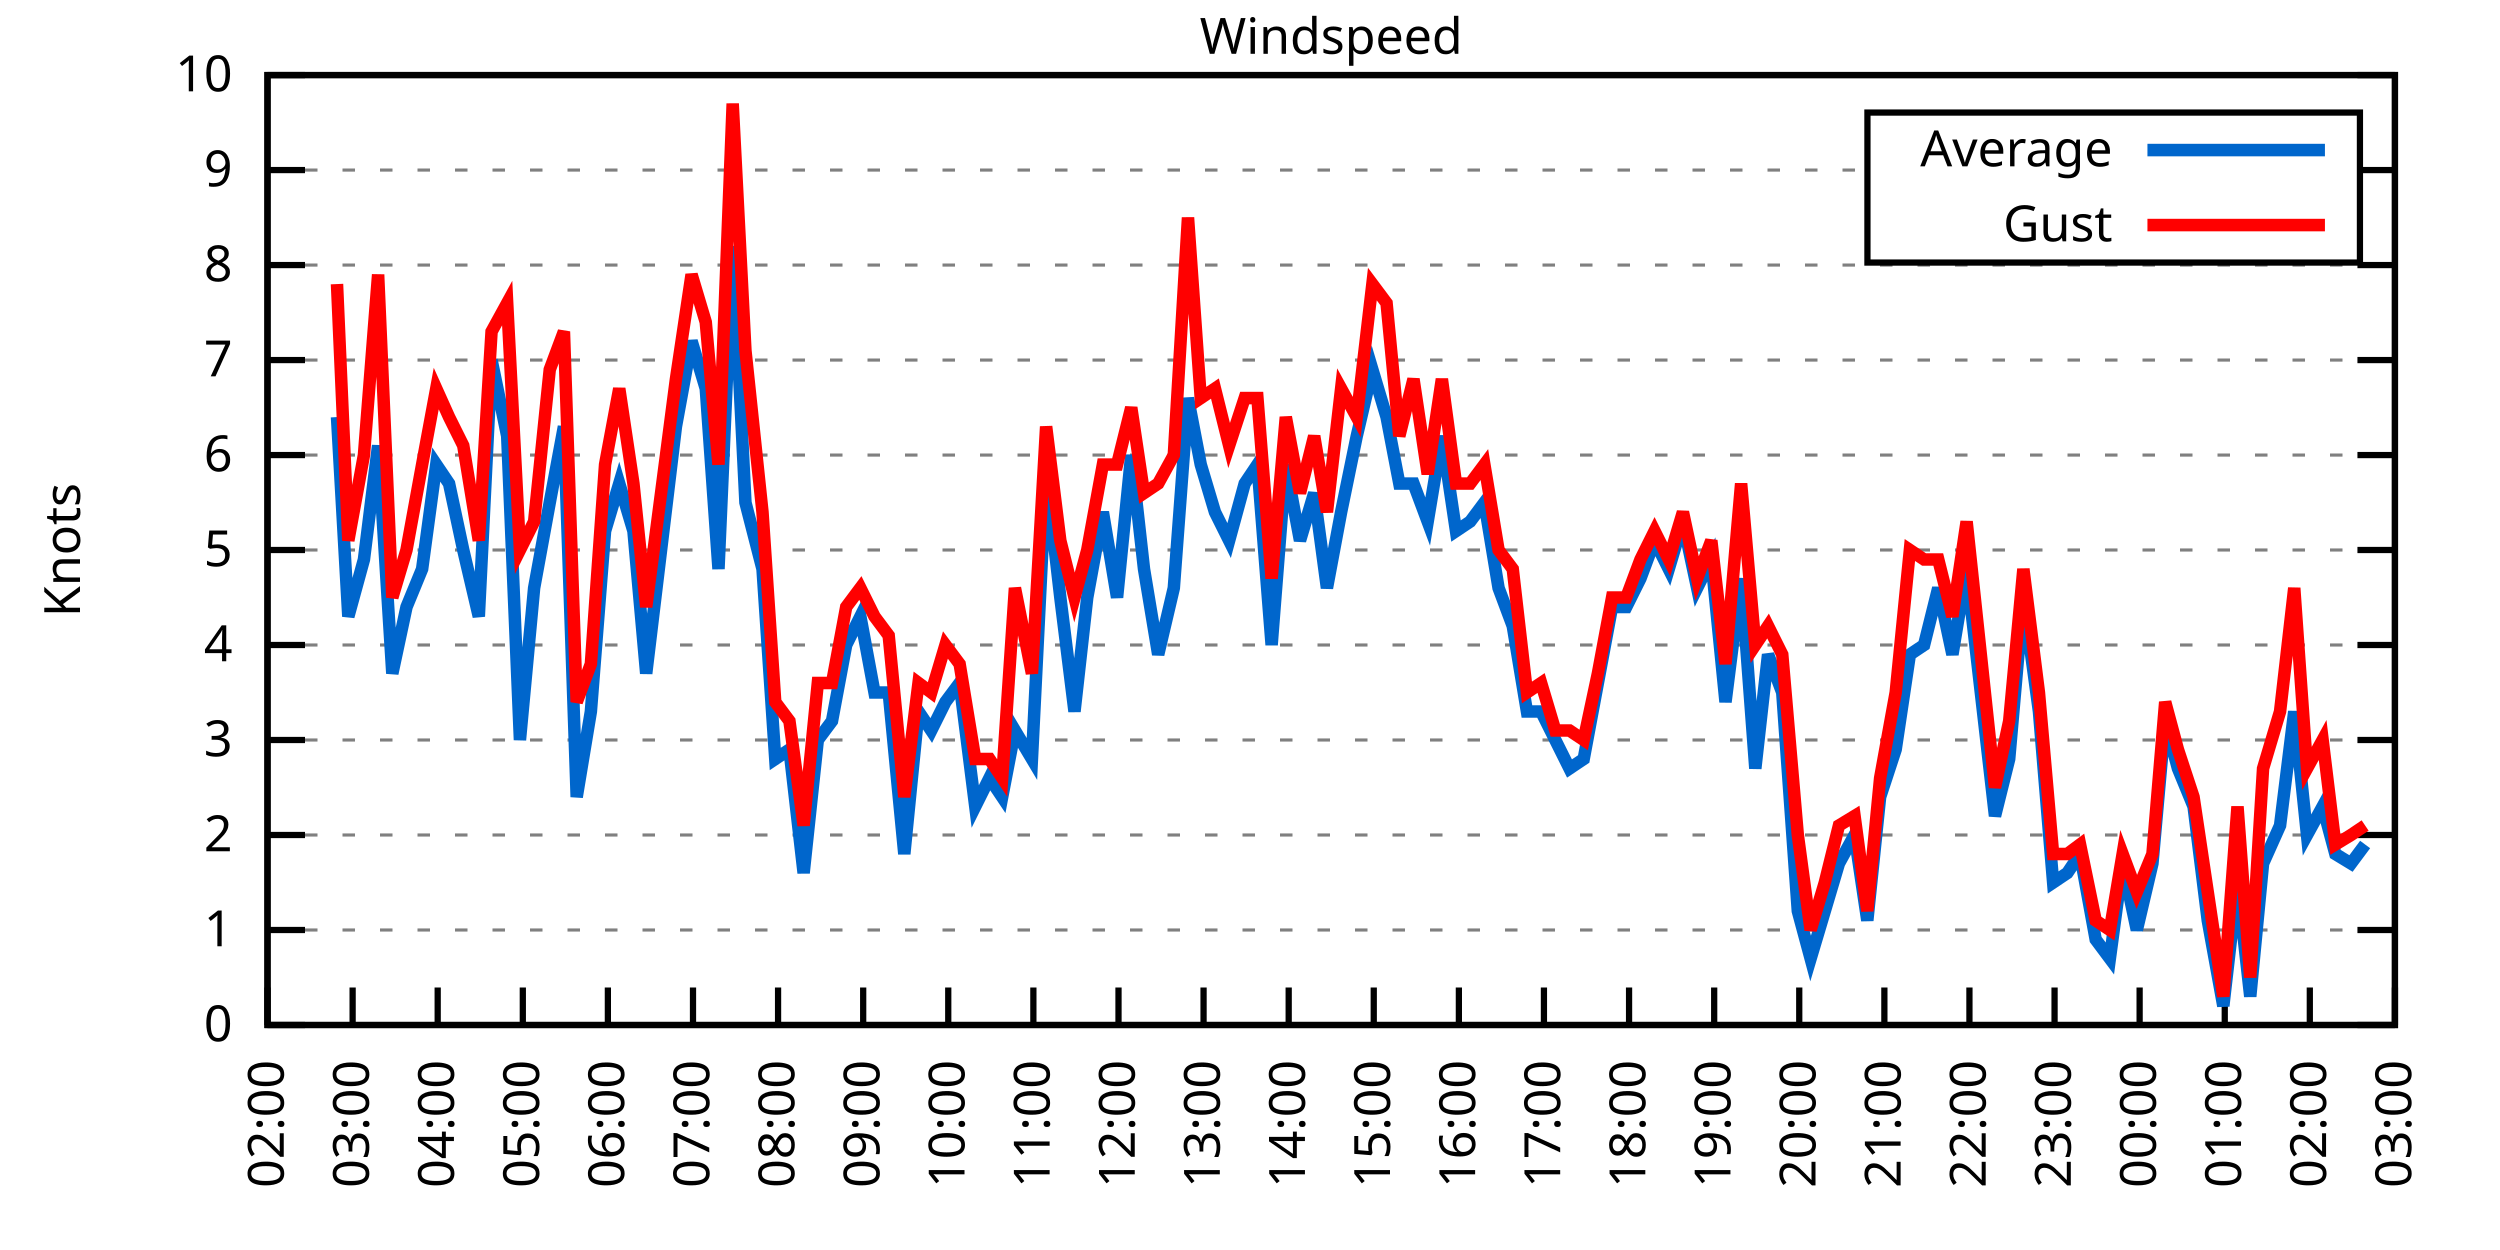
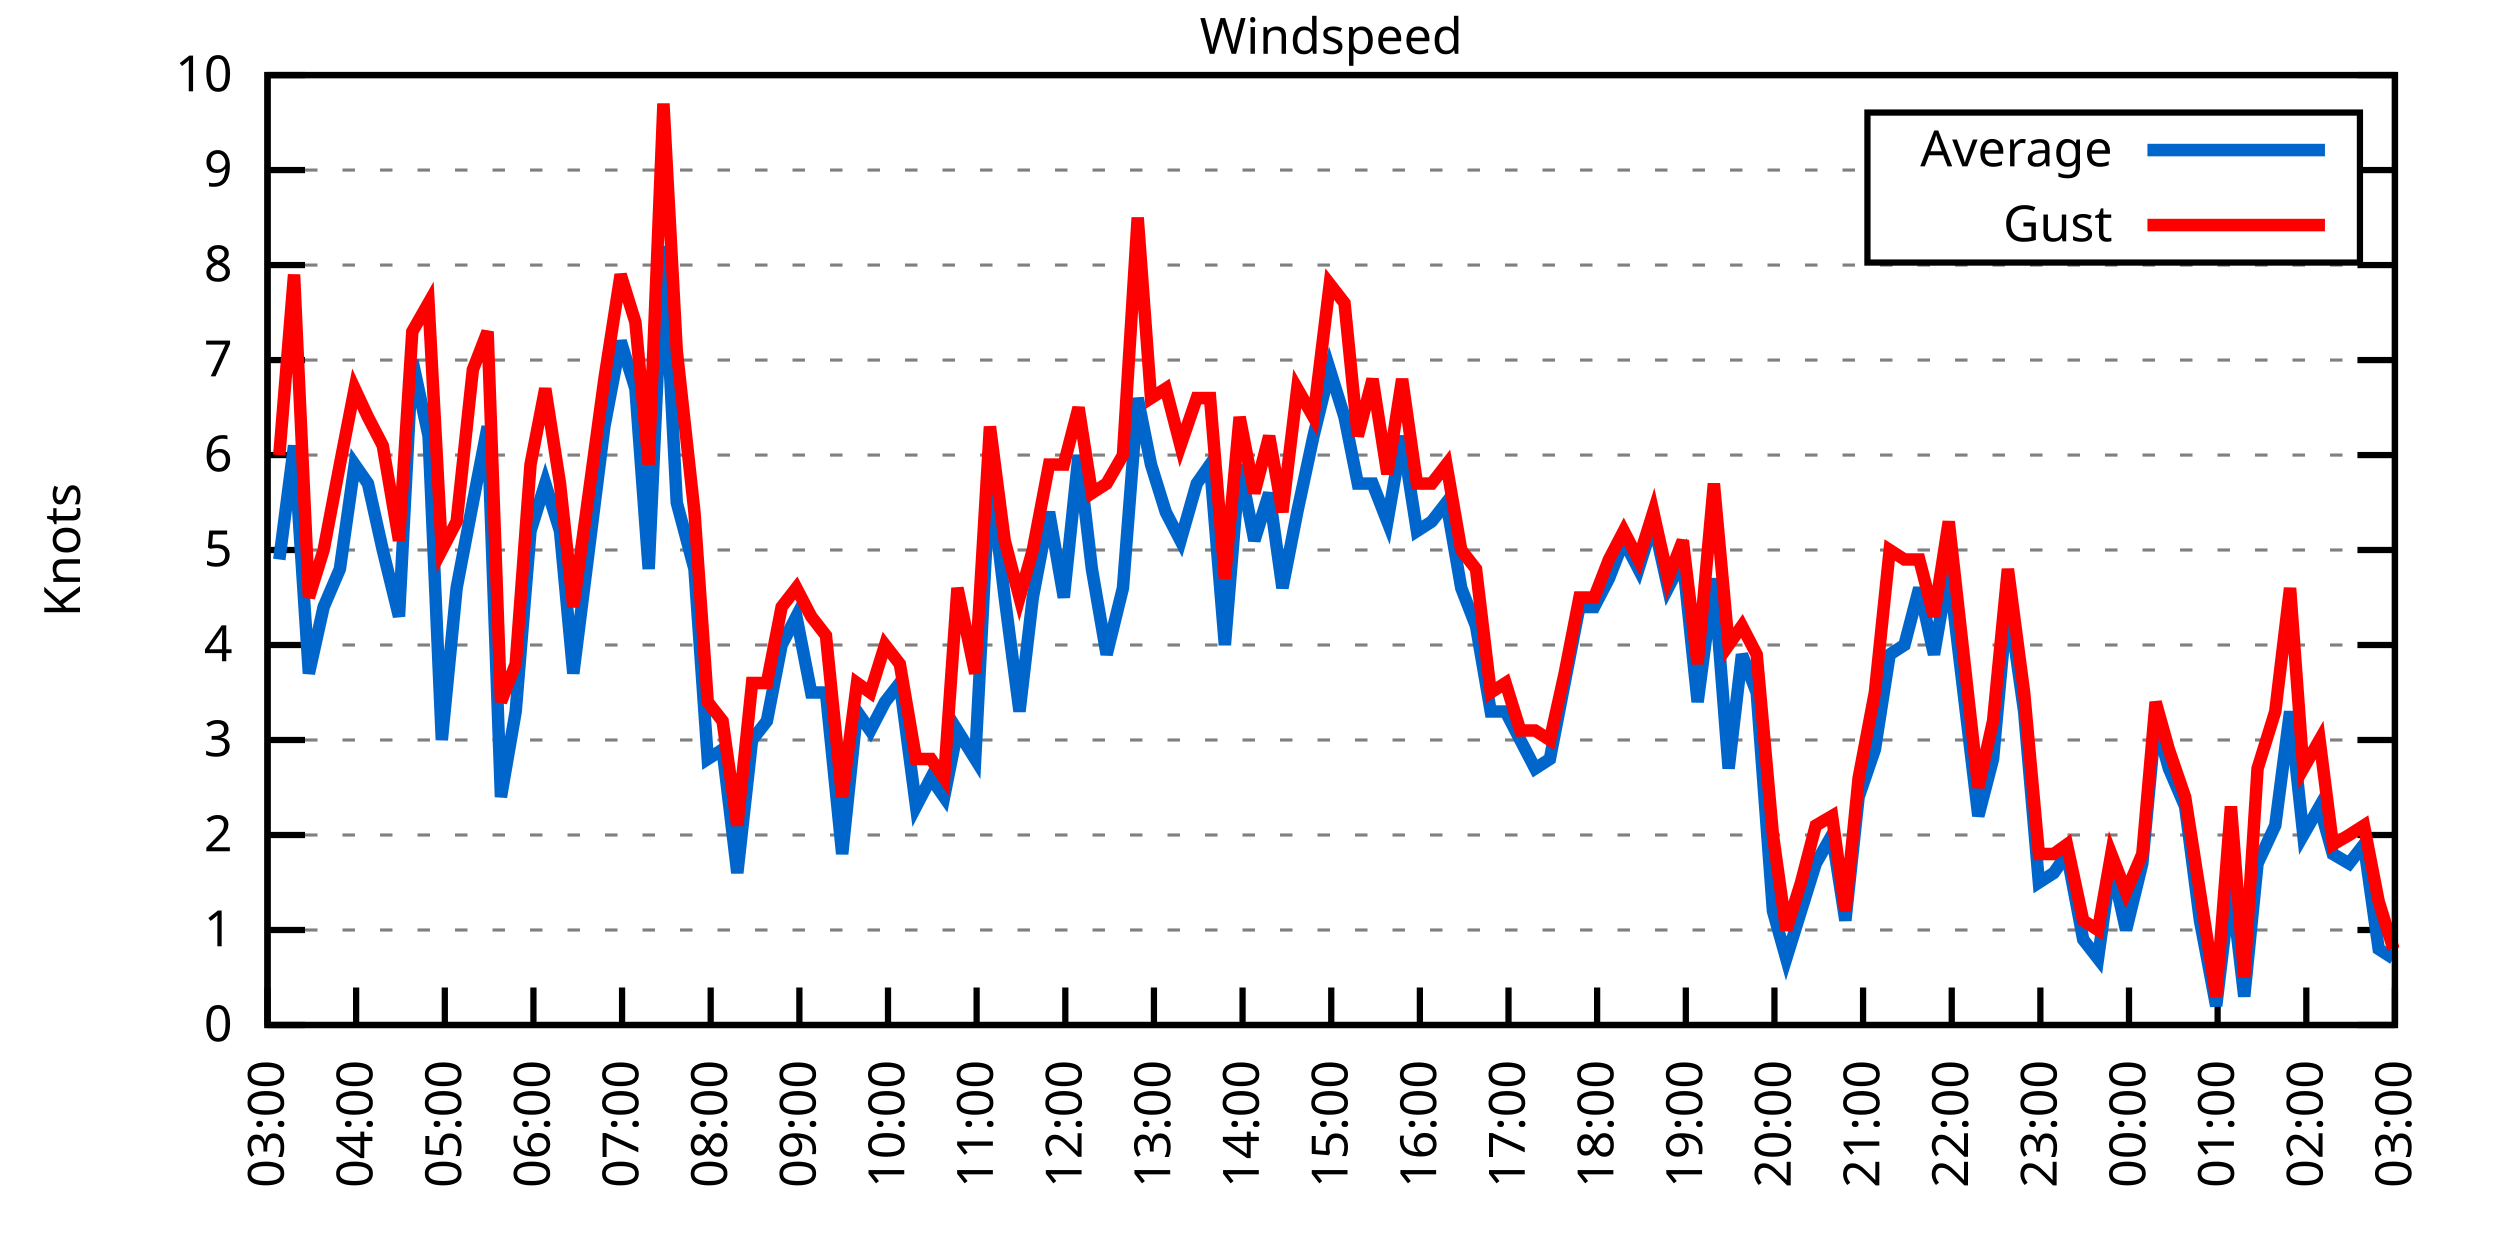
<svg xmlns="http://www.w3.org/2000/svg" xmlns:xlink="http://www.w3.org/1999/xlink" width="400" height="200" viewBox="0 0 400 200">
  <g id="gnuplot_canvas">
    <rect x="0" y="0" width="400" height="200" fill="none" />
    <defs>
      <circle id="gpDot" r="0.5" stroke-width="0.5" stroke="currentColor" />
      <path id="gpPt0" stroke-width="0.333" stroke="currentColor" d="M-1,0 h2 M0,-1 v2" />
      <path id="gpPt1" stroke-width="0.333" stroke="currentColor" d="M-1,-1 L1,1 M1,-1 L-1,1" />
      <path id="gpPt2" stroke-width="0.333" stroke="currentColor" d="M-1,0 L1,0 M0,-1 L0,1 M-1,-1 L1,1 M-1,1 L1,-1" />
      <rect id="gpPt3" stroke-width="0.333" stroke="currentColor" x="-1" y="-1" width="2" height="2" />
      <rect id="gpPt4" stroke-width="0.333" stroke="currentColor" fill="currentColor" x="-1" y="-1" width="2" height="2" />
      <circle id="gpPt5" stroke-width="0.333" stroke="currentColor" cx="0" cy="0" r="1" />
      <use xlink:href="#gpPt5" id="gpPt6" fill="currentColor" stroke="none" />
      <path id="gpPt7" stroke-width="0.333" stroke="currentColor" d="M0,-1.33 L-1.33,0.67 L1.33,0.67 z" />
      <use xlink:href="#gpPt7" id="gpPt8" fill="currentColor" stroke="none" />
      <use xlink:href="#gpPt7" id="gpPt9" stroke="currentColor" transform="rotate(180)" />
      <use xlink:href="#gpPt9" id="gpPt10" fill="currentColor" stroke="none" />
      <use xlink:href="#gpPt3" id="gpPt11" stroke="currentColor" transform="rotate(45)" />
      <use xlink:href="#gpPt11" id="gpPt12" fill="currentColor" stroke="none" />
      <path id="gpPt13" stroke-width="0.333" stroke="currentColor" d="M0,1.330 L1.265,0.411 L0.782,-1.067 L-0.782,-1.076 L-1.265,0.411 z" />
      <use xlink:href="#gpPt13" id="gpPt14" fill="currentColor" stroke="none" />
      <filter id="textbox" filterUnits="objectBoundingBox" x="0" y="0" height="1" width="1">
        <feFlood flood-color="white" flood-opacity="1" result="bgnd" />
        <feComposite in="SourceGraphic" in2="bgnd" operator="atop" />
      </filter>
      <filter id="greybox" filterUnits="objectBoundingBox" x="0" y="0" height="1" width="1">
        <feFlood flood-color="lightgrey" flood-opacity="1" result="grey" />
        <feComposite in="SourceGraphic" in2="grey" operator="atop" />
      </filter>
    </defs>
    <g fill="none" color="white" stroke="currentColor" stroke-width="1.00" stroke-linecap="butt" stroke-linejoin="miter">
</g>
    <g fill="none" color="black" stroke="currentColor" stroke-width="1.00" stroke-linecap="butt" stroke-linejoin="miter">
      <g stroke="none" shape-rendering="crispEdges">
        <polygon fill="rgb(255, 255, 255)" points="42.80,164.00 383.18,164.00 383.18,12.02 42.80,12.02 " />
      </g>
    </g>
    <g fill="none" color="black" stroke="currentColor" stroke-width="1.00" stroke-linecap="butt" stroke-linejoin="miter">
</g>
    <g fill="none" color="black" stroke="black" stroke-width="0.50" stroke-linecap="butt" stroke-linejoin="miter">
</g>
    <g fill="none" color="gray" stroke="currentColor" stroke-width="0.50" stroke-linecap="butt" stroke-linejoin="miter">
      <path stroke="gray" stroke-dasharray="2,4" class="gridline" d="M42.80,164.00 L383.19,164.00  " />
    </g>
    <g fill="none" color="gray" stroke="gray" stroke-width="1.00" stroke-linecap="butt" stroke-linejoin="miter">
</g>
    <g fill="none" color="black" stroke="currentColor" stroke-width="1.00" stroke-linecap="butt" stroke-linejoin="miter">
      <path stroke="black" d="M42.80,164.00 L48.80,164.00 M383.19,164.00 L377.19,164.00  " />
      <g transform="translate(37.20,166.60)" stroke="none" fill="black" font-family="Sans" font-size="8.00" text-anchor="end">
        <text>
          <tspan font-family="Sans"> 0</tspan>
        </text>
      </g>
    </g>
    <g fill="none" color="black" stroke="currentColor" stroke-width="1.00" stroke-linecap="butt" stroke-linejoin="miter">
</g>
    <g fill="none" color="black" stroke="black" stroke-width="0.50" stroke-linecap="butt" stroke-linejoin="miter">
</g>
    <g fill="none" color="gray" stroke="currentColor" stroke-width="0.50" stroke-linecap="butt" stroke-linejoin="miter">
      <path stroke="gray" stroke-dasharray="2,4" class="gridline" d="M42.80,148.80 L383.19,148.80  " />
    </g>
    <g fill="none" color="gray" stroke="gray" stroke-width="1.00" stroke-linecap="butt" stroke-linejoin="miter">
</g>
    <g fill="none" color="black" stroke="currentColor" stroke-width="1.00" stroke-linecap="butt" stroke-linejoin="miter">
      <path stroke="black" d="M42.80,148.80 L48.80,148.80 M383.19,148.80 L377.19,148.80  " />
      <g transform="translate(37.20,151.40)" stroke="none" fill="black" font-family="Sans" font-size="8.00" text-anchor="end">
        <text>
          <tspan font-family="Sans"> 1</tspan>
        </text>
      </g>
    </g>
    <g fill="none" color="black" stroke="currentColor" stroke-width="1.00" stroke-linecap="butt" stroke-linejoin="miter">
</g>
    <g fill="none" color="black" stroke="black" stroke-width="0.50" stroke-linecap="butt" stroke-linejoin="miter">
</g>
    <g fill="none" color="gray" stroke="currentColor" stroke-width="0.50" stroke-linecap="butt" stroke-linejoin="miter">
      <path stroke="gray" stroke-dasharray="2,4" class="gridline" d="M42.80,133.60 L383.19,133.60  " />
    </g>
    <g fill="none" color="gray" stroke="gray" stroke-width="1.00" stroke-linecap="butt" stroke-linejoin="miter">
</g>
    <g fill="none" color="black" stroke="currentColor" stroke-width="1.00" stroke-linecap="butt" stroke-linejoin="miter">
      <path stroke="black" d="M42.80,133.60 L48.80,133.60 M383.19,133.60 L377.19,133.60  " />
      <g transform="translate(37.20,136.20)" stroke="none" fill="black" font-family="Sans" font-size="8.00" text-anchor="end">
        <text>
          <tspan font-family="Sans"> 2</tspan>
        </text>
      </g>
    </g>
    <g fill="none" color="black" stroke="currentColor" stroke-width="1.00" stroke-linecap="butt" stroke-linejoin="miter">
</g>
    <g fill="none" color="black" stroke="black" stroke-width="0.50" stroke-linecap="butt" stroke-linejoin="miter">
</g>
    <g fill="none" color="gray" stroke="currentColor" stroke-width="0.50" stroke-linecap="butt" stroke-linejoin="miter">
      <path stroke="gray" stroke-dasharray="2,4" class="gridline" d="M42.80,118.40 L383.19,118.40  " />
    </g>
    <g fill="none" color="gray" stroke="gray" stroke-width="1.00" stroke-linecap="butt" stroke-linejoin="miter">
</g>
    <g fill="none" color="black" stroke="currentColor" stroke-width="1.00" stroke-linecap="butt" stroke-linejoin="miter">
      <path stroke="black" d="M42.80,118.40 L48.80,118.40 M383.19,118.40 L377.19,118.40  " />
      <g transform="translate(37.20,121.00)" stroke="none" fill="black" font-family="Sans" font-size="8.00" text-anchor="end">
        <text>
          <tspan font-family="Sans"> 3</tspan>
        </text>
      </g>
    </g>
    <g fill="none" color="black" stroke="currentColor" stroke-width="1.00" stroke-linecap="butt" stroke-linejoin="miter">
</g>
    <g fill="none" color="black" stroke="black" stroke-width="0.50" stroke-linecap="butt" stroke-linejoin="miter">
</g>
    <g fill="none" color="gray" stroke="currentColor" stroke-width="0.50" stroke-linecap="butt" stroke-linejoin="miter">
      <path stroke="gray" stroke-dasharray="2,4" class="gridline" d="M42.80,103.20 L383.19,103.20  " />
    </g>
    <g fill="none" color="gray" stroke="gray" stroke-width="1.00" stroke-linecap="butt" stroke-linejoin="miter">
</g>
    <g fill="none" color="black" stroke="currentColor" stroke-width="1.00" stroke-linecap="butt" stroke-linejoin="miter">
      <path stroke="black" d="M42.80,103.20 L48.80,103.20 M383.19,103.20 L377.19,103.20  " />
      <g transform="translate(37.20,105.80)" stroke="none" fill="black" font-family="Sans" font-size="8.00" text-anchor="end">
        <text>
          <tspan font-family="Sans"> 4</tspan>
        </text>
      </g>
    </g>
    <g fill="none" color="black" stroke="currentColor" stroke-width="1.00" stroke-linecap="butt" stroke-linejoin="miter">
</g>
    <g fill="none" color="black" stroke="black" stroke-width="0.50" stroke-linecap="butt" stroke-linejoin="miter">
</g>
    <g fill="none" color="gray" stroke="currentColor" stroke-width="0.50" stroke-linecap="butt" stroke-linejoin="miter">
      <path stroke="gray" stroke-dasharray="2,4" class="gridline" d="M42.80,88.00 L383.19,88.00  " />
    </g>
    <g fill="none" color="gray" stroke="gray" stroke-width="1.00" stroke-linecap="butt" stroke-linejoin="miter">
</g>
    <g fill="none" color="black" stroke="currentColor" stroke-width="1.00" stroke-linecap="butt" stroke-linejoin="miter">
      <path stroke="black" d="M42.80,88.00 L48.80,88.00 M383.19,88.00 L377.19,88.00  " />
      <g transform="translate(37.20,90.60)" stroke="none" fill="black" font-family="Sans" font-size="8.00" text-anchor="end">
        <text>
          <tspan font-family="Sans"> 5</tspan>
        </text>
      </g>
    </g>
    <g fill="none" color="black" stroke="currentColor" stroke-width="1.00" stroke-linecap="butt" stroke-linejoin="miter">
</g>
    <g fill="none" color="black" stroke="black" stroke-width="0.50" stroke-linecap="butt" stroke-linejoin="miter">
</g>
    <g fill="none" color="gray" stroke="currentColor" stroke-width="0.50" stroke-linecap="butt" stroke-linejoin="miter">
      <path stroke="gray" stroke-dasharray="2,4" class="gridline" d="M42.80,72.81 L383.19,72.81  " />
    </g>
    <g fill="none" color="gray" stroke="gray" stroke-width="1.00" stroke-linecap="butt" stroke-linejoin="miter">
</g>
    <g fill="none" color="black" stroke="currentColor" stroke-width="1.00" stroke-linecap="butt" stroke-linejoin="miter">
      <path stroke="black" d="M42.80,72.81 L48.80,72.81 M383.19,72.81 L377.19,72.81  " />
      <g transform="translate(37.20,75.41)" stroke="none" fill="black" font-family="Sans" font-size="8.00" text-anchor="end">
        <text>
          <tspan font-family="Sans"> 6</tspan>
        </text>
      </g>
    </g>
    <g fill="none" color="black" stroke="currentColor" stroke-width="1.00" stroke-linecap="butt" stroke-linejoin="miter">
</g>
    <g fill="none" color="black" stroke="black" stroke-width="0.50" stroke-linecap="butt" stroke-linejoin="miter">
</g>
    <g fill="none" color="gray" stroke="currentColor" stroke-width="0.50" stroke-linecap="butt" stroke-linejoin="miter">
      <path stroke="gray" stroke-dasharray="2,4" class="gridline" d="M42.80,57.61 L383.19,57.61  " />
    </g>
    <g fill="none" color="gray" stroke="gray" stroke-width="1.00" stroke-linecap="butt" stroke-linejoin="miter">
</g>
    <g fill="none" color="black" stroke="currentColor" stroke-width="1.00" stroke-linecap="butt" stroke-linejoin="miter">
      <path stroke="black" d="M42.80,57.61 L48.80,57.61 M383.19,57.61 L377.19,57.61  " />
      <g transform="translate(37.20,60.21)" stroke="none" fill="black" font-family="Sans" font-size="8.00" text-anchor="end">
        <text>
          <tspan font-family="Sans"> 7</tspan>
        </text>
      </g>
    </g>
    <g fill="none" color="black" stroke="currentColor" stroke-width="1.00" stroke-linecap="butt" stroke-linejoin="miter">
</g>
    <g fill="none" color="black" stroke="black" stroke-width="0.50" stroke-linecap="butt" stroke-linejoin="miter">
</g>
    <g fill="none" color="gray" stroke="currentColor" stroke-width="0.50" stroke-linecap="butt" stroke-linejoin="miter">
      <path stroke="gray" stroke-dasharray="2,4" class="gridline" d="M42.80,42.41 L383.19,42.41  " />
    </g>
    <g fill="none" color="gray" stroke="gray" stroke-width="1.00" stroke-linecap="butt" stroke-linejoin="miter">
</g>
    <g fill="none" color="black" stroke="currentColor" stroke-width="1.00" stroke-linecap="butt" stroke-linejoin="miter">
      <path stroke="black" d="M42.80,42.41 L48.80,42.41 M383.19,42.41 L377.19,42.41  " />
      <g transform="translate(37.20,45.01)" stroke="none" fill="black" font-family="Sans" font-size="8.00" text-anchor="end">
        <text>
          <tspan font-family="Sans"> 8</tspan>
        </text>
      </g>
    </g>
    <g fill="none" color="black" stroke="currentColor" stroke-width="1.00" stroke-linecap="butt" stroke-linejoin="miter">
</g>
    <g fill="none" color="black" stroke="black" stroke-width="0.50" stroke-linecap="butt" stroke-linejoin="miter">
</g>
    <g fill="none" color="gray" stroke="currentColor" stroke-width="0.50" stroke-linecap="butt" stroke-linejoin="miter">
      <path stroke="gray" stroke-dasharray="2,4" class="gridline" d="M42.80,27.21 L298.79,27.21 M377.59,27.21 L383.19,27.21  " />
    </g>
    <g fill="none" color="gray" stroke="gray" stroke-width="1.00" stroke-linecap="butt" stroke-linejoin="miter">
</g>
    <g fill="none" color="black" stroke="currentColor" stroke-width="1.00" stroke-linecap="butt" stroke-linejoin="miter">
      <path stroke="black" d="M42.80,27.21 L48.80,27.21 M383.19,27.21 L377.19,27.21  " />
      <g transform="translate(37.20,29.81)" stroke="none" fill="black" font-family="Sans" font-size="8.00" text-anchor="end">
        <text>
          <tspan font-family="Sans"> 9</tspan>
        </text>
      </g>
    </g>
    <g fill="none" color="black" stroke="currentColor" stroke-width="1.00" stroke-linecap="butt" stroke-linejoin="miter">
</g>
    <g fill="none" color="black" stroke="black" stroke-width="0.50" stroke-linecap="butt" stroke-linejoin="miter">
</g>
    <g fill="none" color="gray" stroke="currentColor" stroke-width="0.50" stroke-linecap="butt" stroke-linejoin="miter">
      <path stroke="gray" stroke-dasharray="2,4" class="gridline" d="M42.80,12.01 L383.19,12.01  " />
    </g>
    <g fill="none" color="gray" stroke="gray" stroke-width="1.00" stroke-linecap="butt" stroke-linejoin="miter">
</g>
    <g fill="none" color="black" stroke="currentColor" stroke-width="1.00" stroke-linecap="butt" stroke-linejoin="miter">
      <path stroke="black" d="M42.80,12.01 L48.80,12.01 M383.19,12.01 L377.19,12.01  " />
      <g transform="translate(37.20,14.61)" stroke="none" fill="black" font-family="Sans" font-size="8.00" text-anchor="end">
        <text>
          <tspan font-family="Sans"> 10</tspan>
        </text>
      </g>
    </g>
    <g fill="none" color="black" stroke="currentColor" stroke-width="1.00" stroke-linecap="butt" stroke-linejoin="miter">
      <path stroke="black" d="M42.80,164.00 L42.80,158.00  " />
      <g transform="translate(45.40,169.60) rotate(270.00)" stroke="none" fill="black" font-family="Sans" font-size="8.00" text-anchor="end">
        <text>
-           <tspan font-family="Sans">02:00</tspan>
-         </text>
-       </g>
-     </g>
-     <g fill="none" color="black" stroke="currentColor" stroke-width="1.00" stroke-linecap="butt" stroke-linejoin="miter">
-       <path stroke="black" d="M56.42,164.00 L56.42,158.00  " />
-       <g transform="translate(59.02,169.60) rotate(270.00)" stroke="none" fill="black" font-family="Sans" font-size="8.00" text-anchor="end">
-         <text>
          <tspan font-family="Sans">03:00</tspan>
        </text>
      </g>
    </g>
    <g fill="none" color="black" stroke="currentColor" stroke-width="1.00" stroke-linecap="butt" stroke-linejoin="miter">
-       <path stroke="black" d="M70.03,164.00 L70.03,158.00  " />
-       <g transform="translate(72.63,169.60) rotate(270.00)" stroke="none" fill="black" font-family="Sans" font-size="8.00" text-anchor="end">
+       <path stroke="black" d="M56.98,164.00 L56.98,158.00  " />
+       <g transform="translate(59.58,169.60) rotate(270.00)" stroke="none" fill="black" font-family="Sans" font-size="8.00" text-anchor="end">
        <text>
          <tspan font-family="Sans">04:00</tspan>
        </text>
      </g>
    </g>
    <g fill="none" color="black" stroke="currentColor" stroke-width="1.00" stroke-linecap="butt" stroke-linejoin="miter">
-       <path stroke="black" d="M83.65,164.00 L83.65,158.00  " />
-       <g transform="translate(86.25,169.60) rotate(270.00)" stroke="none" fill="black" font-family="Sans" font-size="8.00" text-anchor="end">
+       <path stroke="black" d="M71.17,164.00 L71.17,158.00  " />
+       <g transform="translate(73.77,169.60) rotate(270.00)" stroke="none" fill="black" font-family="Sans" font-size="8.00" text-anchor="end">
        <text>
          <tspan font-family="Sans">05:00</tspan>
        </text>
      </g>
    </g>
    <g fill="none" color="black" stroke="currentColor" stroke-width="1.00" stroke-linecap="butt" stroke-linejoin="miter">
-       <path stroke="black" d="M97.26,164.00 L97.26,158.00  " />
-       <g transform="translate(99.86,169.60) rotate(270.00)" stroke="none" fill="black" font-family="Sans" font-size="8.00" text-anchor="end">
+       <path stroke="black" d="M85.35,164.00 L85.35,158.00  " />
+       <g transform="translate(87.95,169.60) rotate(270.00)" stroke="none" fill="black" font-family="Sans" font-size="8.00" text-anchor="end">
        <text>
          <tspan font-family="Sans">06:00</tspan>
        </text>
      </g>
    </g>
    <g fill="none" color="black" stroke="currentColor" stroke-width="1.00" stroke-linecap="butt" stroke-linejoin="miter">
-       <path stroke="black" d="M110.88,164.00 L110.88,158.00  " />
-       <g transform="translate(113.48,169.60) rotate(270.00)" stroke="none" fill="black" font-family="Sans" font-size="8.00" text-anchor="end">
+       <path stroke="black" d="M99.53,164.00 L99.53,158.00  " />
+       <g transform="translate(102.13,169.60) rotate(270.00)" stroke="none" fill="black" font-family="Sans" font-size="8.00" text-anchor="end">
        <text>
          <tspan font-family="Sans">07:00</tspan>
        </text>
      </g>
    </g>
    <g fill="none" color="black" stroke="currentColor" stroke-width="1.00" stroke-linecap="butt" stroke-linejoin="miter">
-       <path stroke="black" d="M124.49,164.00 L124.49,158.00  " />
-       <g transform="translate(127.09,169.60) rotate(270.00)" stroke="none" fill="black" font-family="Sans" font-size="8.00" text-anchor="end">
+       <path stroke="black" d="M113.71,164.00 L113.71,158.00  " />
+       <g transform="translate(116.31,169.60) rotate(270.00)" stroke="none" fill="black" font-family="Sans" font-size="8.00" text-anchor="end">
        <text>
          <tspan font-family="Sans">08:00</tspan>
        </text>
      </g>
    </g>
    <g fill="none" color="black" stroke="currentColor" stroke-width="1.00" stroke-linecap="butt" stroke-linejoin="miter">
-       <path stroke="black" d="M138.11,164.00 L138.11,158.00  " />
-       <g transform="translate(140.71,169.60) rotate(270.00)" stroke="none" fill="black" font-family="Sans" font-size="8.00" text-anchor="end">
+       <path stroke="black" d="M127.90,164.00 L127.90,158.00  " />
+       <g transform="translate(130.50,169.60) rotate(270.00)" stroke="none" fill="black" font-family="Sans" font-size="8.00" text-anchor="end">
        <text>
          <tspan font-family="Sans">09:00</tspan>
        </text>
      </g>
    </g>
    <g fill="none" color="black" stroke="currentColor" stroke-width="1.00" stroke-linecap="butt" stroke-linejoin="miter">
-       <path stroke="black" d="M151.72,164.00 L151.72,158.00  " />
-       <g transform="translate(154.32,169.60) rotate(270.00)" stroke="none" fill="black" font-family="Sans" font-size="8.00" text-anchor="end">
+       <path stroke="black" d="M142.08,164.00 L142.08,158.00  " />
+       <g transform="translate(144.68,169.60) rotate(270.00)" stroke="none" fill="black" font-family="Sans" font-size="8.00" text-anchor="end">
        <text>
          <tspan font-family="Sans">10:00</tspan>
        </text>
      </g>
    </g>
    <g fill="none" color="black" stroke="currentColor" stroke-width="1.00" stroke-linecap="butt" stroke-linejoin="miter">
-       <path stroke="black" d="M165.34,164.00 L165.34,158.00  " />
-       <g transform="translate(167.94,169.60) rotate(270.00)" stroke="none" fill="black" font-family="Sans" font-size="8.00" text-anchor="end">
+       <path stroke="black" d="M156.26,164.00 L156.26,158.00  " />
+       <g transform="translate(158.86,169.60) rotate(270.00)" stroke="none" fill="black" font-family="Sans" font-size="8.00" text-anchor="end">
        <text>
          <tspan font-family="Sans">11:00</tspan>
        </text>
      </g>
    </g>
    <g fill="none" color="black" stroke="currentColor" stroke-width="1.00" stroke-linecap="butt" stroke-linejoin="miter">
-       <path stroke="black" d="M178.96,164.00 L178.96,158.00  " />
-       <g transform="translate(181.56,169.60) rotate(270.00)" stroke="none" fill="black" font-family="Sans" font-size="8.00" text-anchor="end">
+       <path stroke="black" d="M170.45,164.00 L170.45,158.00  " />
+       <g transform="translate(173.05,169.60) rotate(270.00)" stroke="none" fill="black" font-family="Sans" font-size="8.00" text-anchor="end">
        <text>
          <tspan font-family="Sans">12:00</tspan>
        </text>
      </g>
    </g>
    <g fill="none" color="black" stroke="currentColor" stroke-width="1.00" stroke-linecap="butt" stroke-linejoin="miter">
-       <path stroke="black" d="M192.57,164.00 L192.57,158.00  " />
-       <g transform="translate(195.17,169.60) rotate(270.00)" stroke="none" fill="black" font-family="Sans" font-size="8.00" text-anchor="end">
+       <path stroke="black" d="M184.63,164.00 L184.63,158.00  " />
+       <g transform="translate(187.23,169.60) rotate(270.00)" stroke="none" fill="black" font-family="Sans" font-size="8.00" text-anchor="end">
        <text>
          <tspan font-family="Sans">13:00</tspan>
        </text>
      </g>
    </g>
    <g fill="none" color="black" stroke="currentColor" stroke-width="1.00" stroke-linecap="butt" stroke-linejoin="miter">
-       <path stroke="black" d="M206.19,164.00 L206.19,158.00  " />
-       <g transform="translate(208.79,169.60) rotate(270.00)" stroke="none" fill="black" font-family="Sans" font-size="8.00" text-anchor="end">
+       <path stroke="black" d="M198.81,164.00 L198.81,158.00  " />
+       <g transform="translate(201.41,169.60) rotate(270.00)" stroke="none" fill="black" font-family="Sans" font-size="8.00" text-anchor="end">
        <text>
          <tspan font-family="Sans">14:00</tspan>
        </text>
      </g>
    </g>
    <g fill="none" color="black" stroke="currentColor" stroke-width="1.00" stroke-linecap="butt" stroke-linejoin="miter">
-       <path stroke="black" d="M219.80,164.00 L219.80,158.00  " />
-       <g transform="translate(222.40,169.60) rotate(270.00)" stroke="none" fill="black" font-family="Sans" font-size="8.00" text-anchor="end">
+       <path stroke="black" d="M213.00,164.00 L213.00,158.00  " />
+       <g transform="translate(215.60,169.60) rotate(270.00)" stroke="none" fill="black" font-family="Sans" font-size="8.00" text-anchor="end">
        <text>
          <tspan font-family="Sans">15:00</tspan>
        </text>
      </g>
    </g>
    <g fill="none" color="black" stroke="currentColor" stroke-width="1.00" stroke-linecap="butt" stroke-linejoin="miter">
-       <path stroke="black" d="M233.42,164.00 L233.42,158.00  " />
-       <g transform="translate(236.02,169.60) rotate(270.00)" stroke="none" fill="black" font-family="Sans" font-size="8.00" text-anchor="end">
+       <path stroke="black" d="M227.18,164.00 L227.18,158.00  " />
+       <g transform="translate(229.78,169.60) rotate(270.00)" stroke="none" fill="black" font-family="Sans" font-size="8.00" text-anchor="end">
        <text>
          <tspan font-family="Sans">16:00</tspan>
        </text>
      </g>
    </g>
    <g fill="none" color="black" stroke="currentColor" stroke-width="1.00" stroke-linecap="butt" stroke-linejoin="miter">
-       <path stroke="black" d="M247.03,164.00 L247.03,158.00  " />
-       <g transform="translate(249.63,169.60) rotate(270.00)" stroke="none" fill="black" font-family="Sans" font-size="8.00" text-anchor="end">
+       <path stroke="black" d="M241.36,164.00 L241.36,158.00  " />
+       <g transform="translate(243.96,169.60) rotate(270.00)" stroke="none" fill="black" font-family="Sans" font-size="8.00" text-anchor="end">
        <text>
          <tspan font-family="Sans">17:00</tspan>
        </text>
      </g>
    </g>
    <g fill="none" color="black" stroke="currentColor" stroke-width="1.00" stroke-linecap="butt" stroke-linejoin="miter">
-       <path stroke="black" d="M260.65,164.00 L260.65,158.00  " />
-       <g transform="translate(263.25,169.60) rotate(270.00)" stroke="none" fill="black" font-family="Sans" font-size="8.00" text-anchor="end">
+       <path stroke="black" d="M255.54,164.00 L255.54,158.00  " />
+       <g transform="translate(258.14,169.60) rotate(270.00)" stroke="none" fill="black" font-family="Sans" font-size="8.00" text-anchor="end">
        <text>
          <tspan font-family="Sans">18:00</tspan>
        </text>
      </g>
    </g>
    <g fill="none" color="black" stroke="currentColor" stroke-width="1.00" stroke-linecap="butt" stroke-linejoin="miter">
-       <path stroke="black" d="M274.27,164.00 L274.27,158.00  " />
-       <g transform="translate(276.87,169.60) rotate(270.00)" stroke="none" fill="black" font-family="Sans" font-size="8.00" text-anchor="end">
+       <path stroke="black" d="M269.73,164.00 L269.73,158.00  " />
+       <g transform="translate(272.33,169.60) rotate(270.00)" stroke="none" fill="black" font-family="Sans" font-size="8.00" text-anchor="end">
        <text>
          <tspan font-family="Sans">19:00</tspan>
        </text>
      </g>
    </g>
    <g fill="none" color="black" stroke="currentColor" stroke-width="1.00" stroke-linecap="butt" stroke-linejoin="miter">
-       <path stroke="black" d="M287.88,164.00 L287.88,158.00  " />
-       <g transform="translate(290.48,169.60) rotate(270.00)" stroke="none" fill="black" font-family="Sans" font-size="8.00" text-anchor="end">
+       <path stroke="black" d="M283.91,164.00 L283.91,158.00  " />
+       <g transform="translate(286.51,169.60) rotate(270.00)" stroke="none" fill="black" font-family="Sans" font-size="8.00" text-anchor="end">
        <text>
          <tspan font-family="Sans">20:00</tspan>
        </text>
      </g>
    </g>
    <g fill="none" color="black" stroke="currentColor" stroke-width="1.00" stroke-linecap="butt" stroke-linejoin="miter">
-       <path stroke="black" d="M301.50,164.00 L301.50,158.00  " />
-       <g transform="translate(304.10,169.60) rotate(270.00)" stroke="none" fill="black" font-family="Sans" font-size="8.00" text-anchor="end">
+       <path stroke="black" d="M298.09,164.00 L298.09,158.00  " />
+       <g transform="translate(300.69,169.60) rotate(270.00)" stroke="none" fill="black" font-family="Sans" font-size="8.00" text-anchor="end">
        <text>
          <tspan font-family="Sans">21:00</tspan>
        </text>
      </g>
    </g>
    <g fill="none" color="black" stroke="currentColor" stroke-width="1.00" stroke-linecap="butt" stroke-linejoin="miter">
-       <path stroke="black" d="M315.11,164.00 L315.11,158.00  " />
-       <g transform="translate(317.71,169.60) rotate(270.00)" stroke="none" fill="black" font-family="Sans" font-size="8.00" text-anchor="end">
+       <path stroke="black" d="M312.28,164.00 L312.28,158.00  " />
+       <g transform="translate(314.88,169.60) rotate(270.00)" stroke="none" fill="black" font-family="Sans" font-size="8.00" text-anchor="end">
        <text>
          <tspan font-family="Sans">22:00</tspan>
        </text>
      </g>
    </g>
    <g fill="none" color="black" stroke="currentColor" stroke-width="1.00" stroke-linecap="butt" stroke-linejoin="miter">
-       <path stroke="black" d="M328.73,164.00 L328.73,158.00  " />
-       <g transform="translate(331.33,169.60) rotate(270.00)" stroke="none" fill="black" font-family="Sans" font-size="8.00" text-anchor="end">
+       <path stroke="black" d="M326.46,164.00 L326.46,158.00  " />
+       <g transform="translate(329.06,169.60) rotate(270.00)" stroke="none" fill="black" font-family="Sans" font-size="8.00" text-anchor="end">
        <text>
          <tspan font-family="Sans">23:00</tspan>
        </text>
      </g>
    </g>
    <g fill="none" color="black" stroke="currentColor" stroke-width="1.00" stroke-linecap="butt" stroke-linejoin="miter">
-       <path stroke="black" d="M342.34,164.00 L342.34,158.00  " />
-       <g transform="translate(344.94,169.60) rotate(270.00)" stroke="none" fill="black" font-family="Sans" font-size="8.00" text-anchor="end">
+       <path stroke="black" d="M340.64,164.00 L340.64,158.00  " />
+       <g transform="translate(343.24,169.60) rotate(270.00)" stroke="none" fill="black" font-family="Sans" font-size="8.00" text-anchor="end">
        <text>
          <tspan font-family="Sans">00:00</tspan>
        </text>
      </g>
    </g>
    <g fill="none" color="black" stroke="currentColor" stroke-width="1.00" stroke-linecap="butt" stroke-linejoin="miter">
-       <path stroke="black" d="M355.96,164.00 L355.96,158.00  " />
-       <g transform="translate(358.56,169.60) rotate(270.00)" stroke="none" fill="black" font-family="Sans" font-size="8.00" text-anchor="end">
+       <path stroke="black" d="M354.82,164.00 L354.82,158.00  " />
+       <g transform="translate(357.42,169.60) rotate(270.00)" stroke="none" fill="black" font-family="Sans" font-size="8.00" text-anchor="end">
        <text>
          <tspan font-family="Sans">01:00</tspan>
        </text>
      </g>
    </g>
    <g fill="none" color="black" stroke="currentColor" stroke-width="1.00" stroke-linecap="butt" stroke-linejoin="miter">
-       <path stroke="black" d="M369.57,164.00 L369.57,158.00  " />
-       <g transform="translate(372.17,169.60) rotate(270.00)" stroke="none" fill="black" font-family="Sans" font-size="8.00" text-anchor="end">
+       <path stroke="black" d="M369.01,164.00 L369.01,158.00  " />
+       <g transform="translate(371.61,169.60) rotate(270.00)" stroke="none" fill="black" font-family="Sans" font-size="8.00" text-anchor="end">
        <text>
          <tspan font-family="Sans">02:00</tspan>
        </text>
      </g>
    </g>
    <g fill="none" color="black" stroke="currentColor" stroke-width="1.00" stroke-linecap="butt" stroke-linejoin="miter">
      <path stroke="black" d="M383.19,164.00 L383.19,158.00  " />
      <g transform="translate(385.79,169.60) rotate(270.00)" stroke="none" fill="black" font-family="Sans" font-size="8.00" text-anchor="end">
        <text>
          <tspan font-family="Sans">03:00</tspan>
        </text>
      </g>
    </g>
    <g fill="none" color="black" stroke="currentColor" stroke-width="1.00" stroke-linecap="butt" stroke-linejoin="miter">
</g>
    <g fill="none" color="black" stroke="currentColor" stroke-width="1.00" stroke-linecap="butt" stroke-linejoin="miter">
      <path stroke="black" d="M42.80,12.01 L42.80,164.00 L383.19,164.00 L383.19,12.01 L42.80,12.01 Z  " />
    </g>
    <g fill="none" color="black" stroke="currentColor" stroke-width="1.00" stroke-linecap="butt" stroke-linejoin="miter">
</g>
    <g fill="none" color="black" stroke="currentColor" stroke-width="1.00" stroke-linecap="butt" stroke-linejoin="miter">
      <path stroke="black" d="M298.79,42.01 L298.79,18.01 L377.59,18.01 L377.59,42.01 L298.79,42.01 Z  " />
    </g>
    <g id="Windspeed_plot_1">
      <g fill="none" color="white" stroke="black" stroke-width="2.00" stroke-linecap="butt" stroke-linejoin="miter">
</g>
      <g fill="none" color="black" stroke="currentColor" stroke-width="2.00" stroke-linecap="butt" stroke-linejoin="miter">
        <g transform="translate(337.99,26.61)" stroke="none" fill="black" font-family="Sans" font-size="8.00" text-anchor="end">
          <text>
            <tspan font-family="Sans">Average</tspan>
          </text>
        </g>
      </g>
      <g fill="none" color="black" stroke="currentColor" stroke-width="2.00" stroke-linecap="butt" stroke-linejoin="miter">
-         <path stroke="rgb(  0, 102, 204)" d="M343.59,24.01 L371.99,24.01 M53.92,66.73 L55.73,98.64 L58.23,89.52 L60.50,71.29 L62.77,107.76 L65.04,97.12   L67.54,91.04 L69.80,74.33 L71.85,77.37 L74.12,88.00 L76.61,98.64 L78.65,57.61 L81.15,69.77 L83.19,118.40   L85.46,94.08 L87.96,80.41 L90.23,68.25 L92.27,127.52 L94.54,113.84 L96.81,84.97 L99.08,77.37 L101.35,84.97   L103.39,107.76 L108.15,68.25 L110.65,54.57 L112.92,62.17 L114.96,91.04 L117.23,39.37 L119.27,80.41 L122.00,91.04   L124.04,121.44 L126.31,119.92 L128.58,139.68 L130.85,118.40 L133.12,115.36 L135.39,103.20 L137.66,98.64 L139.92,110.80   L142.19,110.80 L144.69,136.64 L146.96,113.84 L149.00,116.88 L151.27,112.32 L153.54,109.28 L156.04,129.04 L158.31,124.48   L160.35,127.52 L162.39,116.88 L165.11,121.44 L167.38,75.85 L169.65,95.60 L171.92,113.84 L173.96,95.60 L176.46,81.93   L178.73,95.60 L181.00,72.81 L183.04,91.04 L185.31,104.72 L187.81,94.08 L190.08,63.69 L192.12,74.33 L194.39,81.93   L196.66,86.49 L199.15,77.37 L201.19,74.33 L203.46,103.20 L205.73,74.33 L208.00,86.49 L210.27,78.89 L212.31,94.08   L214.58,81.93 L217.08,69.77 L219.58,59.13 L221.85,66.73 L223.89,77.37 L226.16,77.37 L228.43,83.45 L230.70,69.77   L232.96,84.97 L235.23,83.45 L237.50,80.41 L239.77,94.08 L242.04,100.16 L244.31,113.84 L246.58,113.84 L248.85,118.40   L251.12,122.96 L253.39,121.44 L255.66,109.28 L257.93,97.12 L260.20,97.12 L262.47,92.56 L264.73,86.49 L267.00,91.04   L269.27,83.45 L271.54,94.08 L273.81,89.52 L276.08,112.32 L278.58,92.56 L280.85,122.96 L282.89,104.72 L285.16,110.80   L287.65,145.76 L289.70,153.36 L291.97,145.76 L294.23,138.16 L296.73,133.60 L298.77,147.28 L300.82,127.52 L303.31,119.92   L305.58,104.72 L307.85,103.20 L310.12,94.08 L312.39,104.72 L314.66,91.04 L316.93,110.80 L319.20,130.56 L321.47,121.44   L323.74,95.60 L326.23,113.84 L328.50,141.20 L330.77,139.68 L332.81,136.64 L335.31,150.32 L337.58,153.36 L339.62,138.16   L341.89,148.80 L344.39,138.16 L346.43,115.36 L348.47,122.96 L350.97,129.04 L353.24,147.28 L355.73,160.96 L358.00,141.20   L360.04,159.44 L362.09,138.16 L364.81,132.08 L367.08,113.84 L369.12,133.60 L371.62,129.04 L373.66,136.64 L376.16,138.16   L378.42,135.12  " />
+         <path stroke="rgb(  0, 102, 204)" d="M343.59,24.01 L371.99,24.01 M44.69,89.52 L47.05,71.29 L49.42,107.76 L51.78,97.12 L54.38,91.04 L56.75,74.33   L58.87,77.37 L61.24,88.00 L63.84,98.64 L65.97,57.61 L68.57,69.77 L70.69,118.40 L73.06,94.08 L75.66,80.41   L78.02,68.25 L80.15,127.52 L82.51,113.84 L84.88,84.97 L87.24,77.37 L89.60,84.97 L91.73,107.76 L96.70,68.25   L99.30,54.57 L101.66,62.17 L103.79,91.04 L106.15,39.37 L108.28,80.41 L111.11,91.04 L113.24,121.44 L115.61,119.92   L117.97,139.68 L120.33,118.40 L122.70,115.36 L125.06,103.20 L127.42,98.64 L129.79,110.80 L132.15,110.80 L134.75,136.64   L137.12,113.84 L139.24,116.88 L141.61,112.32 L143.97,109.28 L146.57,129.04 L148.94,124.48 L151.06,127.52 L153.19,116.88   L156.03,121.44 L158.39,75.85 L160.75,95.60 L163.12,113.84 L165.25,95.60 L167.85,81.93 L170.21,95.60 L172.57,72.81   L174.70,91.04 L177.06,104.72 L179.67,94.08 L182.03,63.69 L184.16,74.33 L186.52,81.93 L188.88,86.49 L191.48,77.37   L193.61,74.33 L195.98,103.20 L198.34,74.33 L200.70,86.49 L203.07,78.89 L205.19,94.08 L207.56,81.93 L210.16,69.77   L212.76,59.13 L215.12,66.73 L217.25,77.37 L219.61,77.37 L221.98,83.45 L224.34,69.77 L226.71,84.97 L229.07,83.45   L231.43,80.41 L233.80,94.08 L236.16,100.16 L238.52,113.84 L240.89,113.84 L243.25,118.40 L245.62,122.96 L247.98,121.44   L250.34,109.28 L252.71,97.12 L255.07,97.12 L257.43,92.56 L259.80,86.49 L262.16,91.04 L264.53,83.45 L266.89,94.08   L269.25,89.52 L271.62,112.32 L274.22,92.56 L276.58,122.96 L278.71,104.72 L281.07,110.80 L283.67,145.76 L285.80,153.36   L288.16,145.76 L290.53,138.16 L293.13,133.60 L295.26,147.28 L297.38,127.52 L299.98,119.92 L302.35,104.72 L304.71,103.20   L307.08,94.08 L309.44,104.72 L311.80,91.04 L314.17,110.80 L316.53,130.56 L318.89,121.44 L321.26,95.60 L323.86,113.84   L326.22,141.20 L328.59,139.68 L330.71,136.64 L333.31,150.32 L335.68,153.36 L337.80,138.16 L340.17,148.80 L342.77,138.16   L344.90,115.36 L347.02,122.96 L349.62,129.04 L351.99,147.28 L354.59,160.96 L356.95,141.20 L359.08,159.44 L361.21,138.16   L364.04,132.08 L366.41,113.84 L368.53,133.60 L371.13,129.04 L373.26,136.64 L375.86,138.16 L378.23,135.12 L380.59,151.84   L382.95,153.36  " />
      </g>
    </g>
    <g id="Windspeed_plot_2">
      <g fill="none" color="black" stroke="currentColor" stroke-width="2.00" stroke-linecap="butt" stroke-linejoin="miter">
        <g transform="translate(337.99,38.61)" stroke="none" fill="black" font-family="Sans" font-size="8.00" text-anchor="end">
          <text>
            <tspan font-family="Sans">Gust</tspan>
          </text>
        </g>
      </g>
      <g fill="none" color="black" stroke="currentColor" stroke-width="2.00" stroke-linecap="butt" stroke-linejoin="miter">
-         <path stroke="rgb(255,   0,   0)" d="M343.59,36.01 L371.99,36.01 M53.92,45.45 L55.73,86.49 L58.23,72.81 L60.50,43.93 L62.77,95.60 L65.04,88.00   L67.54,74.33 L69.80,62.17 L71.85,66.73 L74.12,71.29 L76.61,86.49 L78.65,53.05 L81.15,48.49 L83.19,88.00   L85.46,83.45 L87.96,59.13 L90.23,53.05 L92.27,112.32 L94.54,106.24 L96.81,74.33 L99.08,62.17 L101.35,77.37   L103.39,97.12 L108.15,60.65 L110.65,43.93 L112.92,51.53 L114.96,74.33 L117.23,16.57 L119.27,56.09 L122.00,81.93   L124.04,112.32 L126.31,115.36 L128.58,132.08 L130.85,109.28 L133.12,109.28 L135.39,97.12 L137.66,94.08 L139.92,98.64   L142.19,101.68 L144.69,127.52 L146.96,109.28 L149.00,110.80 L151.27,103.20 L153.54,106.24 L156.04,121.44 L158.31,121.44   L160.35,124.48 L162.39,94.08 L165.11,107.76 L167.38,68.25 L169.65,86.49 L171.92,95.60 L173.96,88.00 L176.46,74.33   L178.73,74.33 L181.00,65.21 L183.04,78.89 L185.31,77.37 L187.81,72.81 L190.08,34.81 L192.12,63.69 L194.39,62.17   L196.66,71.29 L199.15,63.69 L201.19,63.69 L203.46,92.56 L205.73,66.73 L208.00,78.89 L210.27,69.77 L212.31,81.93   L214.58,62.17 L217.08,66.73 L219.58,45.45 L221.85,48.49 L223.89,69.77 L226.16,60.65 L228.43,75.85 L230.70,60.65   L232.96,77.37 L235.23,77.37 L237.50,74.33 L239.77,88.00 L242.04,91.04 L244.31,110.80 L246.58,109.28 L248.85,116.88   L251.12,116.88 L253.39,118.40 L255.66,107.76 L257.93,95.60 L260.20,95.60 L262.47,89.52 L264.73,84.97 L267.00,89.52   L269.27,81.93 L271.54,92.56 L273.81,86.49 L276.08,106.24 L278.58,77.37 L280.85,103.20 L282.89,100.16 L285.16,104.72   L287.65,133.60 L289.70,148.80 L291.97,141.20 L294.23,132.08 L296.73,130.56 L298.77,145.76 L300.82,124.48 L303.31,110.80   L305.58,88.00 L307.85,89.52 L310.12,89.52 L312.39,98.64 L314.66,83.45 L316.93,104.72 L319.20,126.00 L321.47,115.36   L323.74,91.04 L326.23,110.80 L328.50,136.64 L330.77,136.64 L332.81,135.12 L335.31,147.28 L337.58,148.80 L339.62,136.64   L341.89,142.72 L344.39,136.64 L346.43,112.32 L348.47,119.92 L350.97,127.52 L353.24,142.72 L355.73,159.44 L358.00,129.04   L360.04,156.40 L362.09,122.96 L364.81,113.84 L367.08,94.08 L369.12,122.96 L371.62,118.40 L373.66,135.12 L376.16,133.60   L378.42,132.08  " />
+         <path stroke="rgb(255,   0,   0)" d="M343.59,36.01 L371.99,36.01 M44.69,72.81 L47.05,43.93 L49.42,95.60 L51.78,88.00 L54.38,74.33 L56.75,62.17   L58.87,66.73 L61.24,71.29 L63.84,86.49 L65.97,53.05 L68.57,48.49 L70.69,88.00 L73.06,83.45 L75.66,59.13   L78.02,53.05 L80.15,112.32 L82.51,106.24 L84.88,74.33 L87.24,62.17 L89.60,77.37 L91.73,97.12 L96.70,60.65   L99.30,43.93 L101.66,51.53 L103.79,74.33 L106.15,16.57 L108.28,56.09 L111.11,81.93 L113.24,112.32 L115.61,115.36   L117.97,132.08 L120.33,109.28 L122.70,109.28 L125.06,97.12 L127.42,94.08 L129.79,98.64 L132.15,101.68 L134.75,127.52   L137.12,109.28 L139.24,110.80 L141.61,103.20 L143.97,106.24 L146.57,121.44 L148.94,121.44 L151.06,124.48 L153.19,94.08   L156.03,107.76 L158.39,68.25 L160.75,86.49 L163.12,95.60 L165.25,88.00 L167.85,74.33 L170.21,74.33 L172.57,65.21   L174.70,78.89 L177.06,77.37 L179.67,72.81 L182.03,34.81 L184.16,63.69 L186.52,62.17 L188.88,71.29 L191.48,63.69   L193.61,63.69 L195.98,92.56 L198.34,66.73 L200.70,78.89 L203.07,69.77 L205.19,81.93 L207.56,62.17 L210.16,66.73   L212.76,45.45 L215.12,48.49 L217.25,69.77 L219.61,60.65 L221.98,75.85 L224.34,60.65 L226.71,77.37 L229.07,77.37   L231.43,74.33 L233.80,88.00 L236.16,91.04 L238.52,110.80 L240.89,109.28 L243.25,116.88 L245.62,116.88 L247.98,118.40   L250.34,107.76 L252.71,95.60 L255.07,95.60 L257.43,89.52 L259.80,84.97 L262.16,89.52 L264.53,81.93 L266.89,92.56   L269.25,86.49 L271.62,106.24 L274.22,77.37 L276.58,103.20 L278.71,100.16 L281.07,104.72 L283.67,133.60 L285.80,148.80   L288.16,141.20 L290.53,132.08 L293.13,130.56 L295.26,145.76 L297.38,124.48 L299.98,110.80 L302.35,88.00 L304.71,89.52   L307.08,89.52 L309.44,98.64 L311.80,83.45 L314.17,104.72 L316.53,126.00 L318.89,115.36 L321.26,91.04 L323.86,110.80   L326.22,136.64 L328.59,136.64 L330.71,135.12 L333.31,147.28 L335.68,148.80 L337.80,136.64 L340.17,142.72 L342.77,136.64   L344.90,112.32 L347.02,119.92 L349.62,127.52 L351.99,142.72 L354.59,159.44 L356.95,129.04 L359.08,156.40 L361.21,122.96   L364.04,113.84 L366.41,94.08 L368.53,122.96 L371.13,118.40 L373.26,135.12 L375.86,133.60 L378.23,132.08 L380.59,144.24   L382.95,151.84  " />
      </g>
    </g>
    <g fill="none" color="black" stroke="currentColor" stroke-width="2.00" stroke-linecap="butt" stroke-linejoin="miter">
</g>
    <g fill="none" color="black" stroke="black" stroke-width="1.00" stroke-linecap="butt" stroke-linejoin="miter">
</g>
    <g fill="none" color="black" stroke="currentColor" stroke-width="1.00" stroke-linecap="butt" stroke-linejoin="miter">
      <path stroke="black" d="M42.80,12.01 L42.80,164.00 L383.19,164.00 L383.19,12.01 L42.80,12.01 Z  " />
      <g transform="translate(12.80,88.01) rotate(270.00)" stroke="none" fill="black" font-family="Sans" font-size="8.00" text-anchor="middle">
        <text>
          <tspan font-family="Sans">Knots</tspan>
        </text>
      </g>
    </g>
    <g fill="none" color="black" stroke="currentColor" stroke-width="1.00" stroke-linecap="butt" stroke-linejoin="miter">
</g>
    <g fill="none" color="black" stroke="currentColor" stroke-width="1.00" stroke-linecap="butt" stroke-linejoin="miter">
      <g transform="translate(212.99,8.61)" stroke="none" fill="black" font-family="Sans" font-size="8.00" text-anchor="middle">
        <text>
          <tspan font-family="Sans">Windspeed</tspan>
        </text>
      </g>
    </g>
    <g fill="none" color="black" stroke="currentColor" stroke-width="1.00" stroke-linecap="butt" stroke-linejoin="miter">
</g>
  </g>
</svg>
